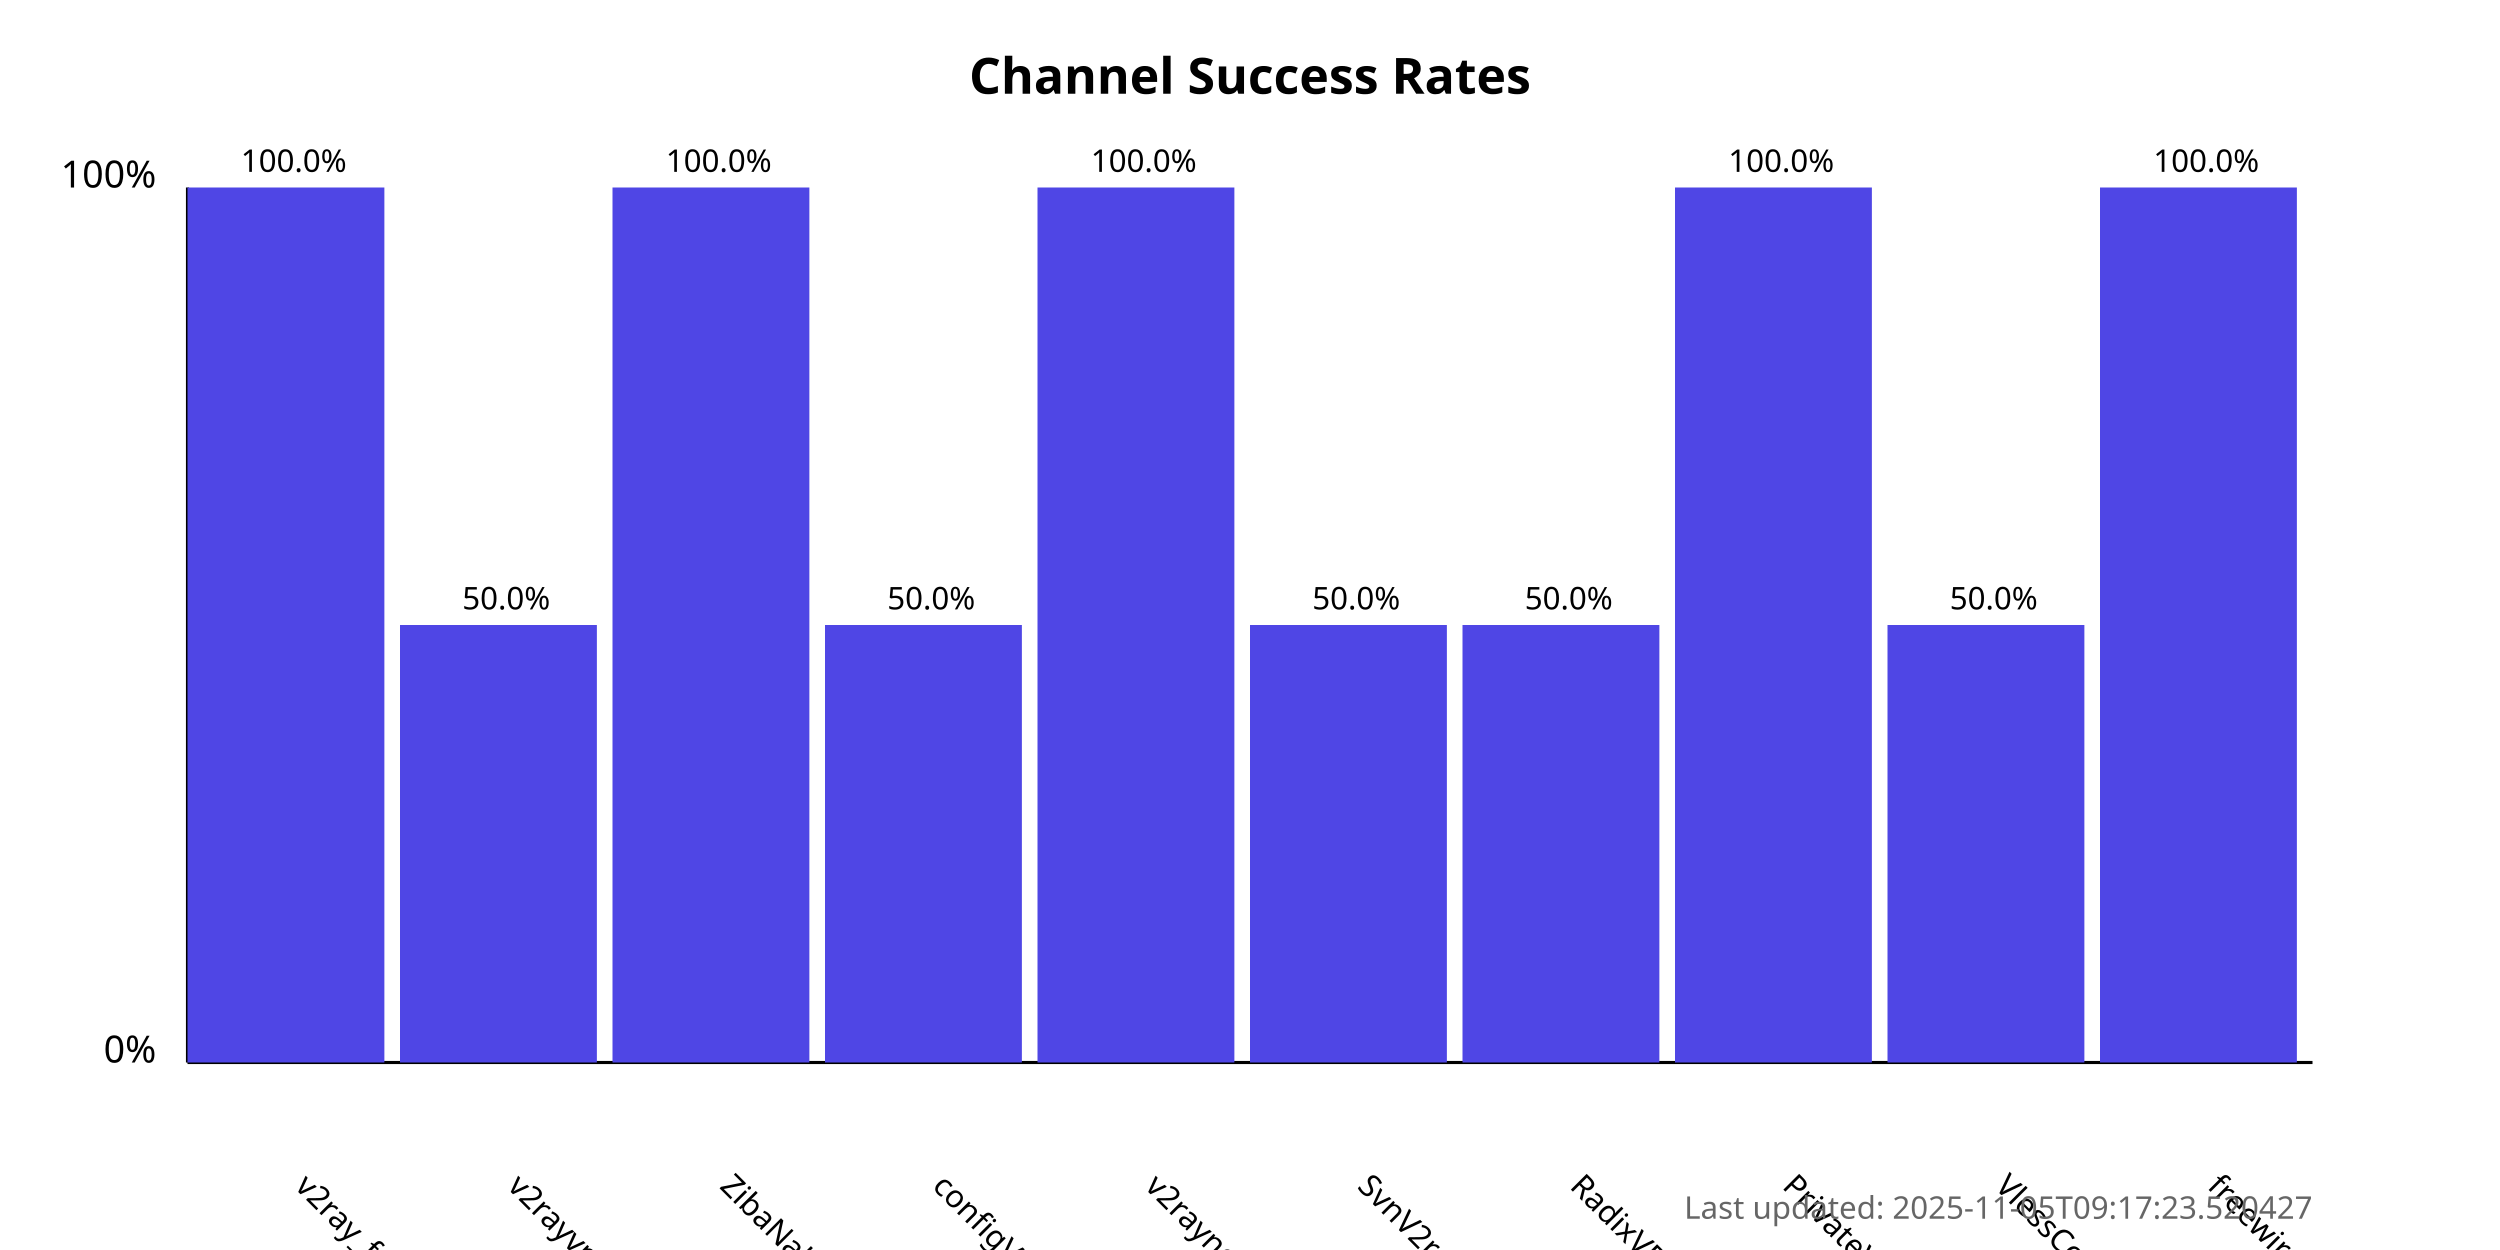
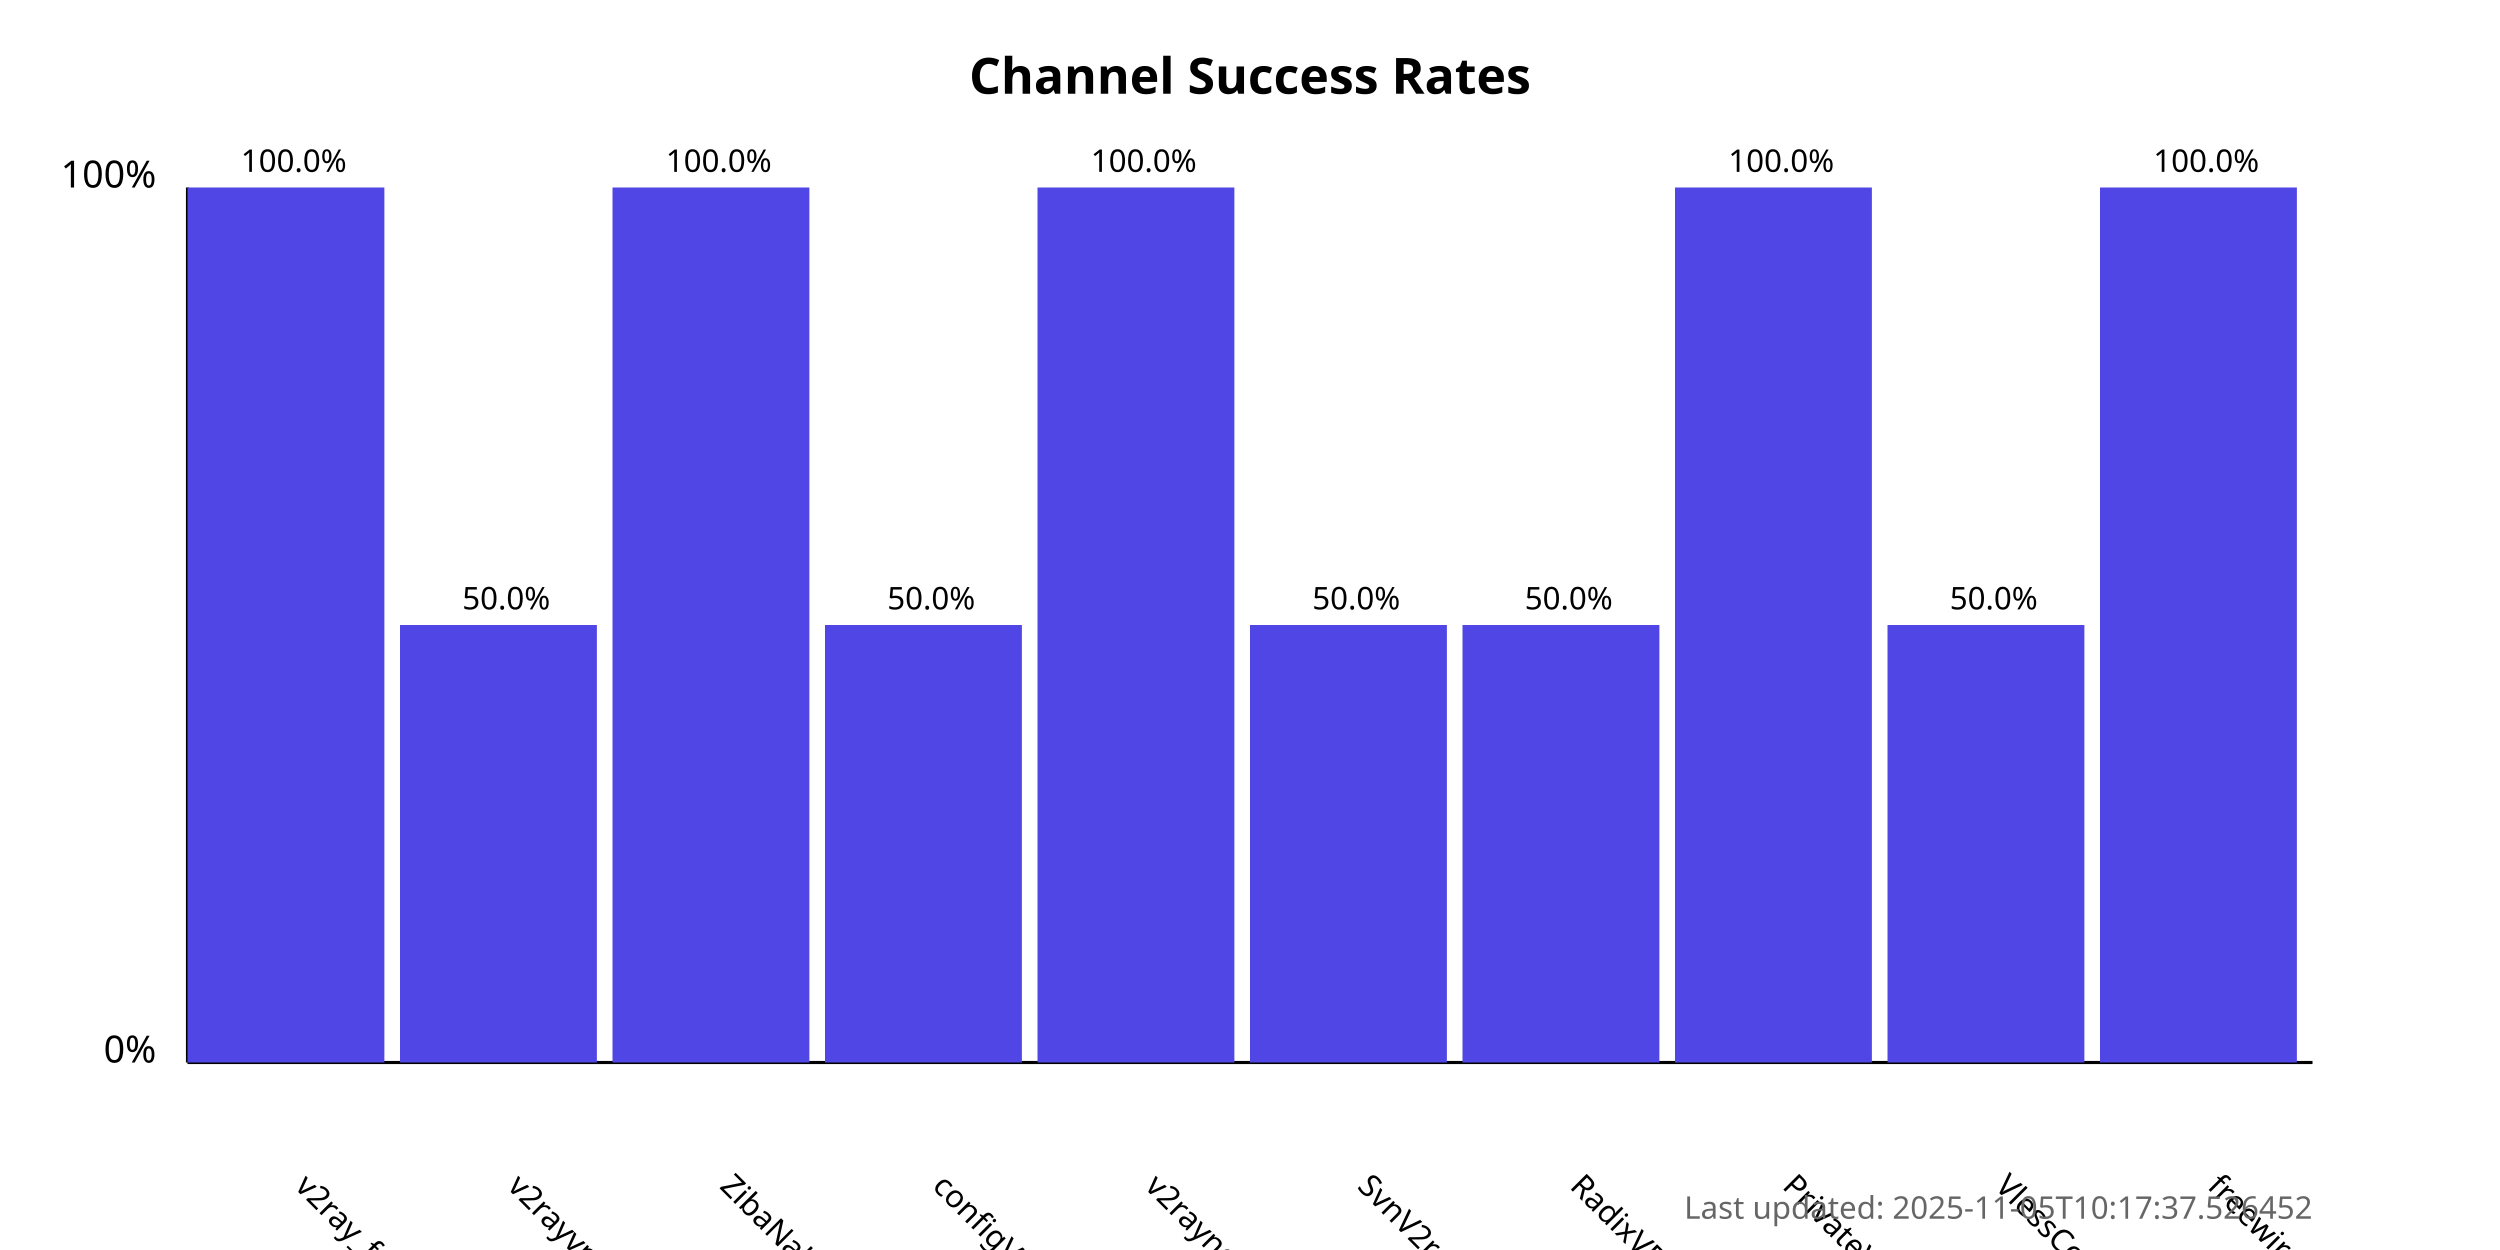
<svg xmlns="http://www.w3.org/2000/svg" width="800" height="400">
  <style>
            .chart-title { font: bold 16px sans-serif; }
            .axis-label { font: 12px sans-serif; }
            .tick-label { font: 10px sans-serif; }
            .bar { fill: #4f46e5; }
            .bar:hover { fill: #6366f1; }
            .timestamp { font: 10px sans-serif; fill: #666; }
        </style>
  <text x="400.0" y="30" text-anchor="middle" class="chart-title">
            Channel Success Rates
        </text>
  <line x1="60" y1="340" x2="60" y2="60" stroke="black" stroke-width="1" />
  <line x1="60" y1="340" x2="740" y2="340" stroke="black" stroke-width="1" />
  <text x="50" y="340" text-anchor="end" class="axis-label">0%</text>
  <text x="50" y="60" text-anchor="end" class="axis-label">100%</text>
  <g>
    <rect x="60" y="60.0" width="63.0" height="280.0" class="bar" />
    <text x="94.0" y="380" transform="rotate(45, 94.0, 380)" text-anchor="start" class="tick-label">
                v2ray_free_conf
            </text>
    <text x="94.0" y="55.0" text-anchor="middle" class="tick-label">
                100.0%
            </text>
  </g>
  <g>
    <rect x="128.0" y="200.0" width="63.0" height="140.0" class="bar" />
    <text x="162.0" y="380" transform="rotate(45, 162.0, 380)" text-anchor="start" class="tick-label">
                v2rayvpno
            </text>
    <text x="162.0" y="195.0" text-anchor="middle" class="tick-label">
                50.0%
            </text>
  </g>
  <g>
    <rect x="196.0" y="60.0" width="63.0" height="280.0" class="bar" />
    <text x="230.0" y="380" transform="rotate(45, 230.0, 380)" text-anchor="start" class="tick-label">
                ZibaNabz
            </text>
    <text x="230.0" y="55.0" text-anchor="middle" class="tick-label">
                100.0%
            </text>
  </g>
  <g>
    <rect x="264.0" y="200.0" width="63.0" height="140.0" class="bar" />
    <text x="298.0" y="380" transform="rotate(45, 298.0, 380)" text-anchor="start" class="tick-label">
                configV2rayForFree
            </text>
    <text x="298.0" y="195.0" text-anchor="middle" class="tick-label">
                50.0%
            </text>
  </g>
  <g>
    <rect x="332.0" y="60.0" width="63.0" height="280.0" class="bar" />
    <text x="366.0" y="380" transform="rotate(45, 366.0, 380)" text-anchor="start" class="tick-label">
                v2rayngvpn
            </text>
    <text x="366.0" y="55.0" text-anchor="middle" class="tick-label">
                100.0%
            </text>
  </g>
  <g>
    <rect x="400.0" y="200.0" width="63.0" height="140.0" class="bar" />
    <text x="434.0" y="380" transform="rotate(45, 434.0, 380)" text-anchor="start" class="tick-label">
                SvnV2ray
            </text>
    <text x="434.0" y="195.0" text-anchor="middle" class="tick-label">
                50.0%
            </text>
  </g>
  <g>
    <rect x="468.0" y="200.0" width="63.0" height="140.0" class="bar" />
    <text x="502.0" y="380" transform="rotate(45, 502.0, 380)" text-anchor="start" class="tick-label">
                RadixVPN
            </text>
    <text x="502.0" y="195.0" text-anchor="middle" class="tick-label">
                50.0%
            </text>
  </g>
  <g>
    <rect x="536.0" y="60.0" width="63.0" height="280.0" class="bar" />
    <text x="570.0" y="380" transform="rotate(45, 570.0, 380)" text-anchor="start" class="tick-label">
                PrivateVPNs
            </text>
    <text x="570.0" y="55.0" text-anchor="middle" class="tick-label">
                100.0%
            </text>
  </g>
  <g>
    <rect x="604.0" y="200.0" width="63.0" height="140.0" class="bar" />
    <text x="638.0" y="380" transform="rotate(45, 638.0, 380)" text-anchor="start" class="tick-label">
                VlessConfig
            </text>
    <text x="638.0" y="195.0" text-anchor="middle" class="tick-label">
                50.0%
            </text>
  </g>
  <g>
    <rect x="672.0" y="60.0" width="63.0" height="280.0" class="bar" />
    <text x="706.0" y="380" transform="rotate(45, 706.0, 380)" text-anchor="start" class="tick-label">
                freewireguard
            </text>
    <text x="706.0" y="55.0" text-anchor="middle" class="tick-label">
                100.0%
            </text>
  </g>
  <text x="740" y="390" text-anchor="end" class="timestamp">
-             Last updated: 2025-11-05T09:17:23.520427
+             Last updated: 2025-11-05T10:17:37.526452
        </text>
</svg>
